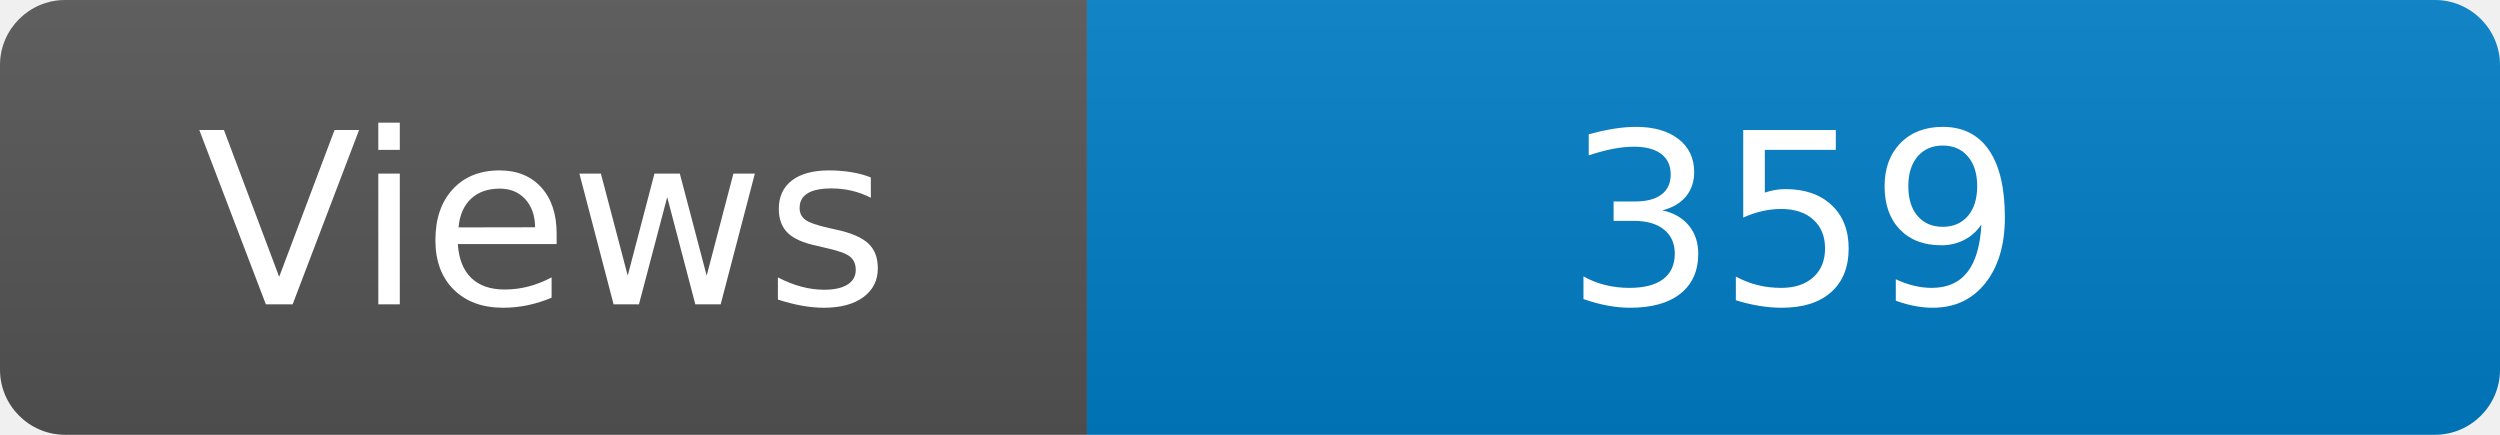
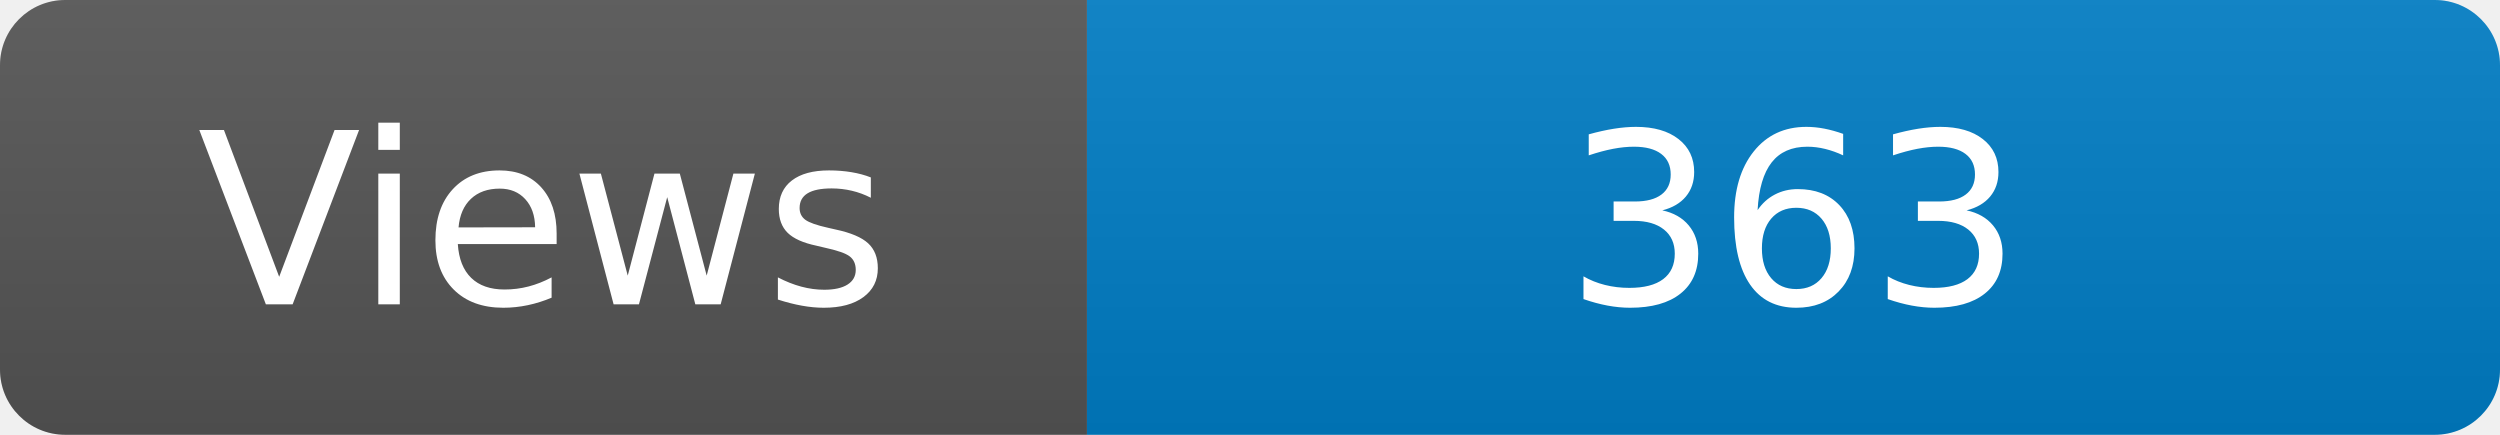
<svg xmlns="http://www.w3.org/2000/svg" width="115" height="20" role="img" aria-label="Maintained?: yes">
  <linearGradient id="s" x2="0" y2="100%">
    <stop offset="0" stop-color="#bbb" stop-opacity=".1" />
    <stop offset="1" stop-opacity=".1" />
  </linearGradient>
  <clipPath id="r">
    <rect width="115" height="20" rx="3" fill="#fff" />
  </clipPath>
  <g clip-path="url(#r)">
    <rect width="50" height="20" fill="#555" />
    <rect x="50" width="160" height="20" fill="#007ec6" />
    <rect width="115" height="20" fill="url(#s)" />
  </g>
  <g fill="#fff" text-anchor="middle" font-family="Verdana,Geneva,DejaVu Sans,sans-serif" font-size="110">
    <text x="250" y="140" transform="scale(.1)" fill="#fff">Views</text>
-     <text x="825" y="140" transform="scale(.1)" fill="#fff">359</text>
+     <text x="825" y="140" transform="scale(.1)" fill="#fff">363</text>
  </g>
</svg>
